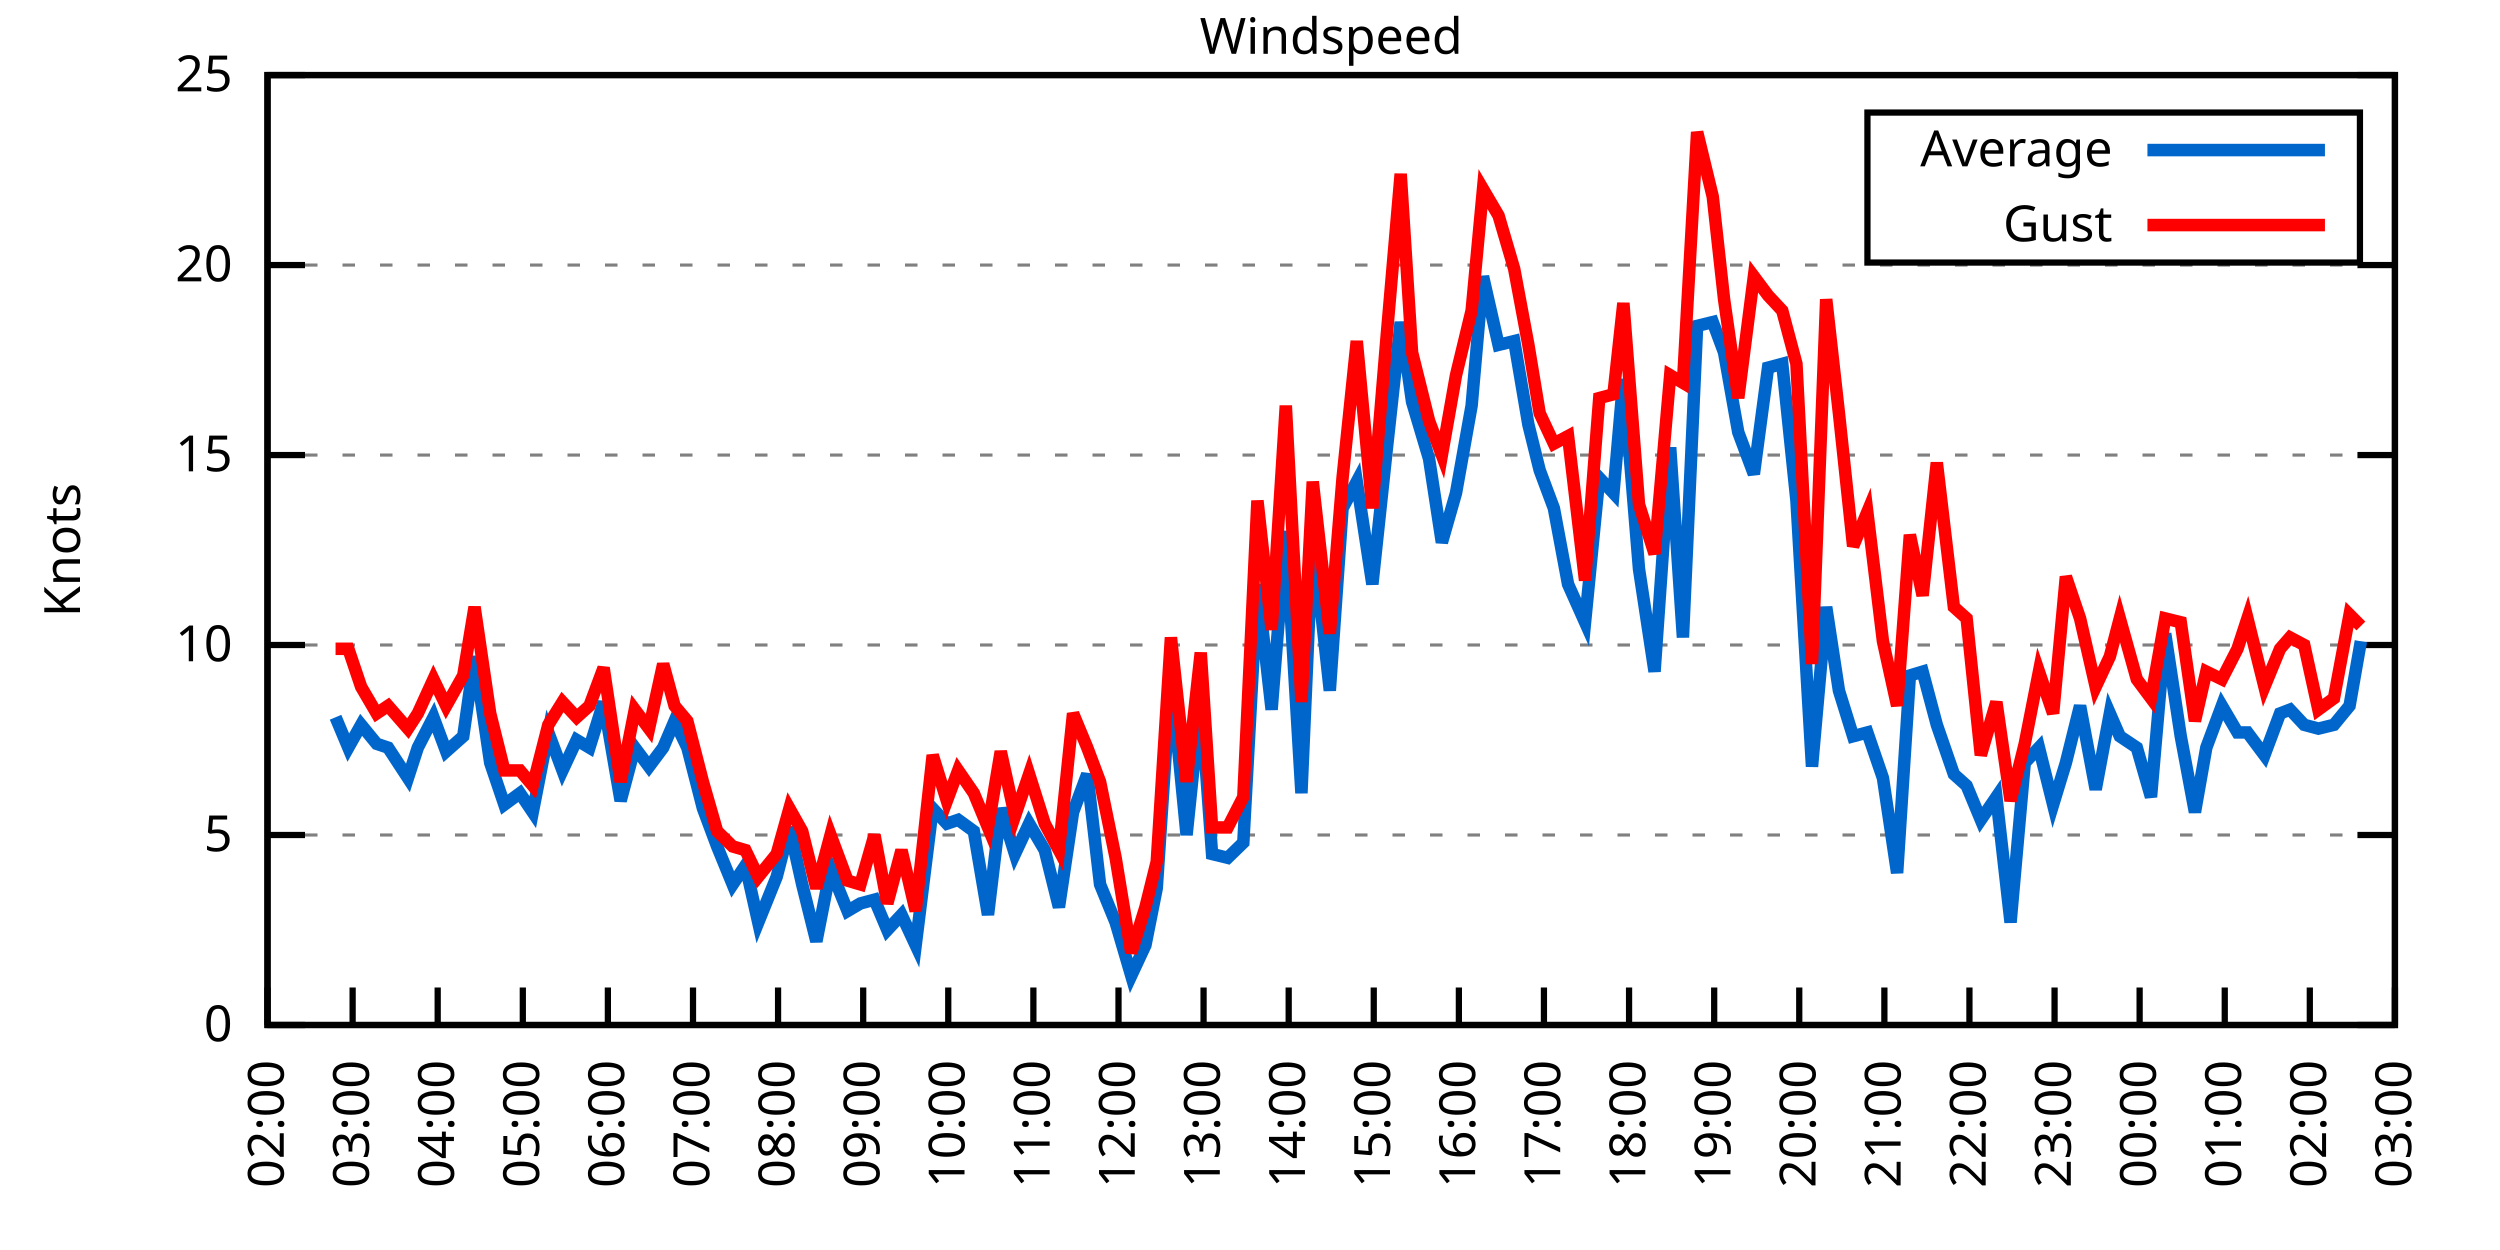
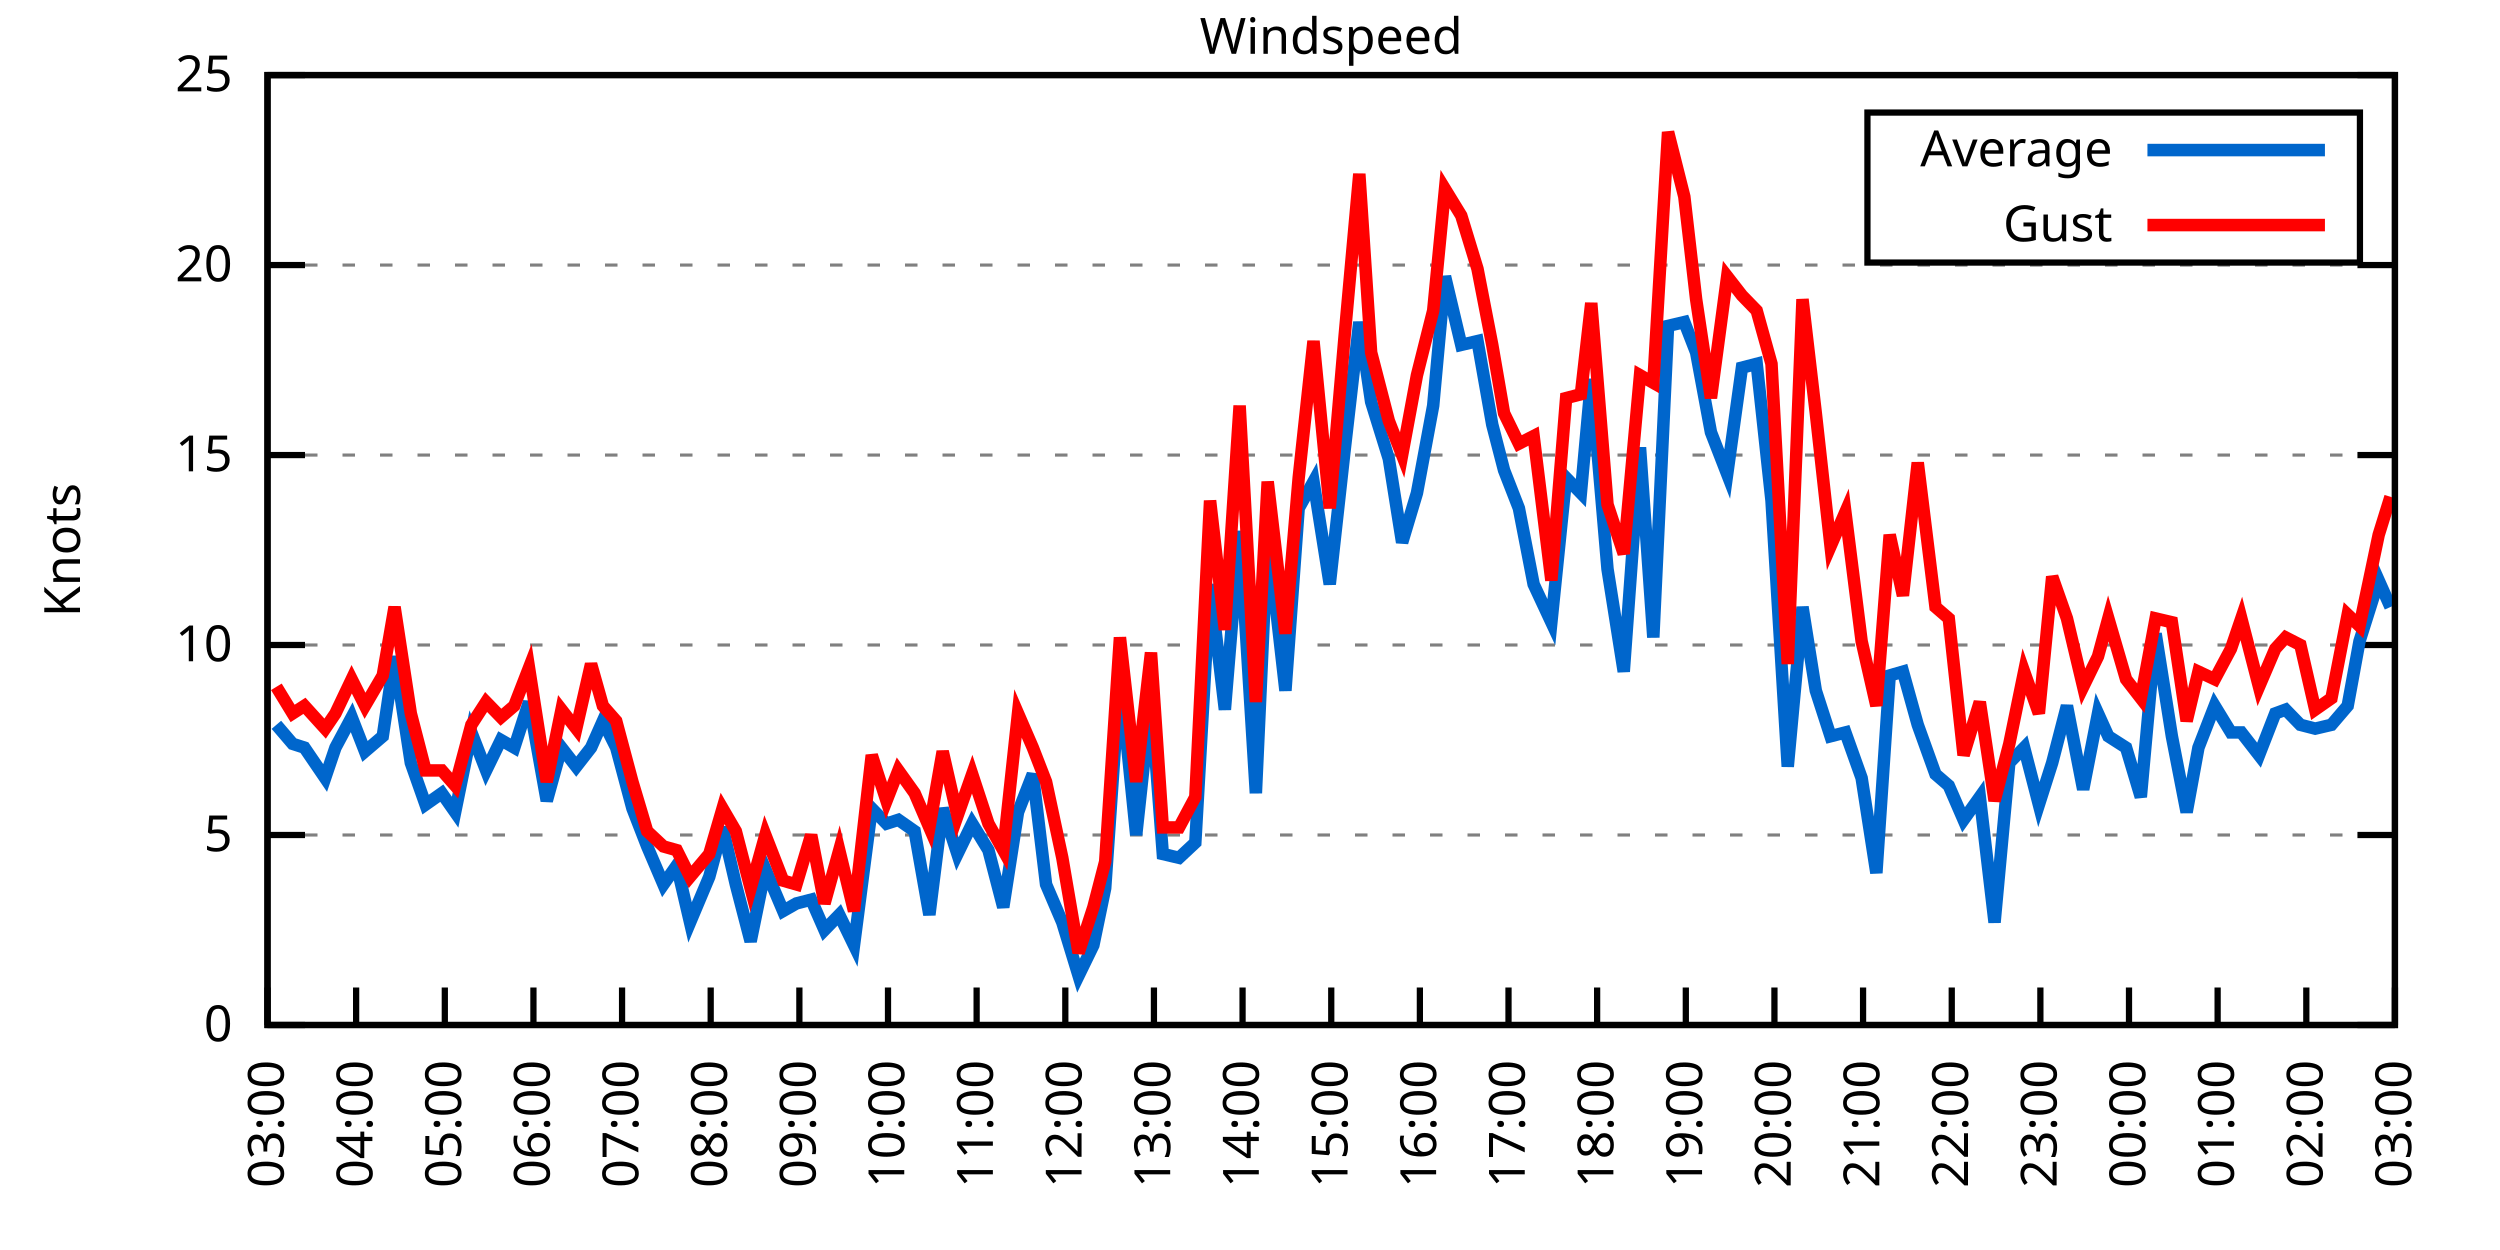
<svg xmlns="http://www.w3.org/2000/svg" xmlns:xlink="http://www.w3.org/1999/xlink" width="400" height="200" viewBox="0 0 400 200">
  <g id="gnuplot_canvas">
    <rect x="0" y="0" width="400" height="200" fill="none" />
    <defs>
      <circle id="gpDot" r="0.5" stroke-width="0.5" stroke="currentColor" />
      <path id="gpPt0" stroke-width="0.333" stroke="currentColor" d="M-1,0 h2 M0,-1 v2" />
      <path id="gpPt1" stroke-width="0.333" stroke="currentColor" d="M-1,-1 L1,1 M1,-1 L-1,1" />
      <path id="gpPt2" stroke-width="0.333" stroke="currentColor" d="M-1,0 L1,0 M0,-1 L0,1 M-1,-1 L1,1 M-1,1 L1,-1" />
      <rect id="gpPt3" stroke-width="0.333" stroke="currentColor" x="-1" y="-1" width="2" height="2" />
      <rect id="gpPt4" stroke-width="0.333" stroke="currentColor" fill="currentColor" x="-1" y="-1" width="2" height="2" />
      <circle id="gpPt5" stroke-width="0.333" stroke="currentColor" cx="0" cy="0" r="1" />
      <use xlink:href="#gpPt5" id="gpPt6" fill="currentColor" stroke="none" />
      <path id="gpPt7" stroke-width="0.333" stroke="currentColor" d="M0,-1.33 L-1.33,0.67 L1.33,0.67 z" />
      <use xlink:href="#gpPt7" id="gpPt8" fill="currentColor" stroke="none" />
      <use xlink:href="#gpPt7" id="gpPt9" stroke="currentColor" transform="rotate(180)" />
      <use xlink:href="#gpPt9" id="gpPt10" fill="currentColor" stroke="none" />
      <use xlink:href="#gpPt3" id="gpPt11" stroke="currentColor" transform="rotate(45)" />
      <use xlink:href="#gpPt11" id="gpPt12" fill="currentColor" stroke="none" />
      <path id="gpPt13" stroke-width="0.333" stroke="currentColor" d="M0,1.330 L1.265,0.411 L0.782,-1.067 L-0.782,-1.076 L-1.265,0.411 z" />
      <use xlink:href="#gpPt13" id="gpPt14" fill="currentColor" stroke="none" />
      <filter id="textbox" filterUnits="objectBoundingBox" x="0" y="0" height="1" width="1">
        <feFlood flood-color="white" flood-opacity="1" result="bgnd" />
        <feComposite in="SourceGraphic" in2="bgnd" operator="atop" />
      </filter>
      <filter id="greybox" filterUnits="objectBoundingBox" x="0" y="0" height="1" width="1">
        <feFlood flood-color="lightgrey" flood-opacity="1" result="grey" />
        <feComposite in="SourceGraphic" in2="grey" operator="atop" />
      </filter>
    </defs>
    <g fill="none" color="white" stroke="currentColor" stroke-width="1.00" stroke-linecap="butt" stroke-linejoin="miter">
</g>
    <g fill="none" color="black" stroke="currentColor" stroke-width="1.00" stroke-linecap="butt" stroke-linejoin="miter">
      <g stroke="none" shape-rendering="crispEdges">
        <polygon fill="rgb(255, 255, 255)" points="42.80,164.00 383.18,164.00 383.18,12.02 42.80,12.02 " />
      </g>
    </g>
    <g fill="none" color="black" stroke="currentColor" stroke-width="1.00" stroke-linecap="butt" stroke-linejoin="miter">
</g>
    <g fill="none" color="black" stroke="black" stroke-width="0.50" stroke-linecap="butt" stroke-linejoin="miter">
</g>
    <g fill="none" color="gray" stroke="currentColor" stroke-width="0.50" stroke-linecap="butt" stroke-linejoin="miter">
      <path stroke="gray" stroke-dasharray="2,4" class="gridline" d="M42.80,164.00 L383.19,164.00  " />
    </g>
    <g fill="none" color="gray" stroke="gray" stroke-width="1.00" stroke-linecap="butt" stroke-linejoin="miter">
</g>
    <g fill="none" color="black" stroke="currentColor" stroke-width="1.00" stroke-linecap="butt" stroke-linejoin="miter">
      <path stroke="black" d="M42.80,164.00 L48.80,164.00 M383.19,164.00 L377.19,164.00  " />
      <g transform="translate(37.20,166.60)" stroke="none" fill="black" font-family="Sans" font-size="8.00" text-anchor="end">
        <text>
          <tspan font-family="Sans"> 0</tspan>
        </text>
      </g>
    </g>
    <g fill="none" color="black" stroke="currentColor" stroke-width="1.00" stroke-linecap="butt" stroke-linejoin="miter">
</g>
    <g fill="none" color="black" stroke="black" stroke-width="0.50" stroke-linecap="butt" stroke-linejoin="miter">
</g>
    <g fill="none" color="gray" stroke="currentColor" stroke-width="0.50" stroke-linecap="butt" stroke-linejoin="miter">
      <path stroke="gray" stroke-dasharray="2,4" class="gridline" d="M42.80,133.60 L383.19,133.60  " />
    </g>
    <g fill="none" color="gray" stroke="gray" stroke-width="1.00" stroke-linecap="butt" stroke-linejoin="miter">
</g>
    <g fill="none" color="black" stroke="currentColor" stroke-width="1.00" stroke-linecap="butt" stroke-linejoin="miter">
      <path stroke="black" d="M42.80,133.60 L48.80,133.60 M383.19,133.60 L377.19,133.60  " />
      <g transform="translate(37.20,136.20)" stroke="none" fill="black" font-family="Sans" font-size="8.00" text-anchor="end">
        <text>
          <tspan font-family="Sans"> 5</tspan>
        </text>
      </g>
    </g>
    <g fill="none" color="black" stroke="currentColor" stroke-width="1.00" stroke-linecap="butt" stroke-linejoin="miter">
</g>
    <g fill="none" color="black" stroke="black" stroke-width="0.50" stroke-linecap="butt" stroke-linejoin="miter">
</g>
    <g fill="none" color="gray" stroke="currentColor" stroke-width="0.50" stroke-linecap="butt" stroke-linejoin="miter">
      <path stroke="gray" stroke-dasharray="2,4" class="gridline" d="M42.80,103.20 L383.19,103.20  " />
    </g>
    <g fill="none" color="gray" stroke="gray" stroke-width="1.00" stroke-linecap="butt" stroke-linejoin="miter">
</g>
    <g fill="none" color="black" stroke="currentColor" stroke-width="1.00" stroke-linecap="butt" stroke-linejoin="miter">
      <path stroke="black" d="M42.80,103.20 L48.80,103.20 M383.19,103.20 L377.19,103.20  " />
      <g transform="translate(37.20,105.80)" stroke="none" fill="black" font-family="Sans" font-size="8.00" text-anchor="end">
        <text>
          <tspan font-family="Sans"> 10</tspan>
        </text>
      </g>
    </g>
    <g fill="none" color="black" stroke="currentColor" stroke-width="1.00" stroke-linecap="butt" stroke-linejoin="miter">
</g>
    <g fill="none" color="black" stroke="black" stroke-width="0.50" stroke-linecap="butt" stroke-linejoin="miter">
</g>
    <g fill="none" color="gray" stroke="currentColor" stroke-width="0.50" stroke-linecap="butt" stroke-linejoin="miter">
      <path stroke="gray" stroke-dasharray="2,4" class="gridline" d="M42.80,72.81 L383.19,72.81  " />
    </g>
    <g fill="none" color="gray" stroke="gray" stroke-width="1.00" stroke-linecap="butt" stroke-linejoin="miter">
</g>
    <g fill="none" color="black" stroke="currentColor" stroke-width="1.00" stroke-linecap="butt" stroke-linejoin="miter">
      <path stroke="black" d="M42.80,72.81 L48.80,72.81 M383.19,72.81 L377.19,72.81  " />
      <g transform="translate(37.20,75.41)" stroke="none" fill="black" font-family="Sans" font-size="8.00" text-anchor="end">
        <text>
          <tspan font-family="Sans"> 15</tspan>
        </text>
      </g>
    </g>
    <g fill="none" color="black" stroke="currentColor" stroke-width="1.00" stroke-linecap="butt" stroke-linejoin="miter">
</g>
    <g fill="none" color="black" stroke="black" stroke-width="0.50" stroke-linecap="butt" stroke-linejoin="miter">
</g>
    <g fill="none" color="gray" stroke="currentColor" stroke-width="0.50" stroke-linecap="butt" stroke-linejoin="miter">
      <path stroke="gray" stroke-dasharray="2,4" class="gridline" d="M42.80,42.41 L383.19,42.41  " />
    </g>
    <g fill="none" color="gray" stroke="gray" stroke-width="1.00" stroke-linecap="butt" stroke-linejoin="miter">
</g>
    <g fill="none" color="black" stroke="currentColor" stroke-width="1.00" stroke-linecap="butt" stroke-linejoin="miter">
      <path stroke="black" d="M42.80,42.41 L48.80,42.41 M383.19,42.41 L377.19,42.41  " />
      <g transform="translate(37.20,45.01)" stroke="none" fill="black" font-family="Sans" font-size="8.00" text-anchor="end">
        <text>
          <tspan font-family="Sans"> 20</tspan>
        </text>
      </g>
    </g>
    <g fill="none" color="black" stroke="currentColor" stroke-width="1.00" stroke-linecap="butt" stroke-linejoin="miter">
</g>
    <g fill="none" color="black" stroke="black" stroke-width="0.50" stroke-linecap="butt" stroke-linejoin="miter">
</g>
    <g fill="none" color="gray" stroke="currentColor" stroke-width="0.50" stroke-linecap="butt" stroke-linejoin="miter">
      <path stroke="gray" stroke-dasharray="2,4" class="gridline" d="M42.80,12.01 L383.19,12.01  " />
    </g>
    <g fill="none" color="gray" stroke="gray" stroke-width="1.00" stroke-linecap="butt" stroke-linejoin="miter">
</g>
    <g fill="none" color="black" stroke="currentColor" stroke-width="1.00" stroke-linecap="butt" stroke-linejoin="miter">
      <path stroke="black" d="M42.80,12.01 L48.80,12.01 M383.19,12.01 L377.19,12.01  " />
      <g transform="translate(37.20,14.61)" stroke="none" fill="black" font-family="Sans" font-size="8.00" text-anchor="end">
        <text>
          <tspan font-family="Sans"> 25</tspan>
        </text>
      </g>
    </g>
    <g fill="none" color="black" stroke="currentColor" stroke-width="1.00" stroke-linecap="butt" stroke-linejoin="miter">
      <path stroke="black" d="M42.80,164.00 L42.80,158.00  " />
      <g transform="translate(45.40,169.60) rotate(270.00)" stroke="none" fill="black" font-family="Sans" font-size="8.00" text-anchor="end">
        <text>
-           <tspan font-family="Sans">02:00</tspan>
-         </text>
-       </g>
-     </g>
-     <g fill="none" color="black" stroke="currentColor" stroke-width="1.00" stroke-linecap="butt" stroke-linejoin="miter">
-       <path stroke="black" d="M56.42,164.00 L56.42,158.00  " />
-       <g transform="translate(59.02,169.60) rotate(270.00)" stroke="none" fill="black" font-family="Sans" font-size="8.00" text-anchor="end">
-         <text>
          <tspan font-family="Sans">03:00</tspan>
        </text>
      </g>
    </g>
    <g fill="none" color="black" stroke="currentColor" stroke-width="1.00" stroke-linecap="butt" stroke-linejoin="miter">
-       <path stroke="black" d="M70.03,164.00 L70.03,158.00  " />
-       <g transform="translate(72.63,169.60) rotate(270.00)" stroke="none" fill="black" font-family="Sans" font-size="8.00" text-anchor="end">
+       <path stroke="black" d="M56.98,164.00 L56.98,158.00  " />
+       <g transform="translate(59.58,169.60) rotate(270.00)" stroke="none" fill="black" font-family="Sans" font-size="8.00" text-anchor="end">
        <text>
          <tspan font-family="Sans">04:00</tspan>
        </text>
      </g>
    </g>
    <g fill="none" color="black" stroke="currentColor" stroke-width="1.00" stroke-linecap="butt" stroke-linejoin="miter">
-       <path stroke="black" d="M83.65,164.00 L83.65,158.00  " />
-       <g transform="translate(86.25,169.60) rotate(270.00)" stroke="none" fill="black" font-family="Sans" font-size="8.00" text-anchor="end">
+       <path stroke="black" d="M71.17,164.00 L71.17,158.00  " />
+       <g transform="translate(73.77,169.60) rotate(270.00)" stroke="none" fill="black" font-family="Sans" font-size="8.00" text-anchor="end">
        <text>
          <tspan font-family="Sans">05:00</tspan>
        </text>
      </g>
    </g>
    <g fill="none" color="black" stroke="currentColor" stroke-width="1.00" stroke-linecap="butt" stroke-linejoin="miter">
-       <path stroke="black" d="M97.26,164.00 L97.26,158.00  " />
-       <g transform="translate(99.86,169.60) rotate(270.00)" stroke="none" fill="black" font-family="Sans" font-size="8.00" text-anchor="end">
+       <path stroke="black" d="M85.35,164.00 L85.35,158.00  " />
+       <g transform="translate(87.95,169.60) rotate(270.00)" stroke="none" fill="black" font-family="Sans" font-size="8.00" text-anchor="end">
        <text>
          <tspan font-family="Sans">06:00</tspan>
        </text>
      </g>
    </g>
    <g fill="none" color="black" stroke="currentColor" stroke-width="1.00" stroke-linecap="butt" stroke-linejoin="miter">
-       <path stroke="black" d="M110.88,164.00 L110.88,158.00  " />
-       <g transform="translate(113.48,169.60) rotate(270.00)" stroke="none" fill="black" font-family="Sans" font-size="8.00" text-anchor="end">
+       <path stroke="black" d="M99.53,164.00 L99.53,158.00  " />
+       <g transform="translate(102.13,169.60) rotate(270.00)" stroke="none" fill="black" font-family="Sans" font-size="8.00" text-anchor="end">
        <text>
          <tspan font-family="Sans">07:00</tspan>
        </text>
      </g>
    </g>
    <g fill="none" color="black" stroke="currentColor" stroke-width="1.00" stroke-linecap="butt" stroke-linejoin="miter">
-       <path stroke="black" d="M124.49,164.00 L124.49,158.00  " />
-       <g transform="translate(127.09,169.60) rotate(270.00)" stroke="none" fill="black" font-family="Sans" font-size="8.00" text-anchor="end">
+       <path stroke="black" d="M113.71,164.00 L113.71,158.00  " />
+       <g transform="translate(116.31,169.60) rotate(270.00)" stroke="none" fill="black" font-family="Sans" font-size="8.00" text-anchor="end">
        <text>
          <tspan font-family="Sans">08:00</tspan>
        </text>
      </g>
    </g>
    <g fill="none" color="black" stroke="currentColor" stroke-width="1.00" stroke-linecap="butt" stroke-linejoin="miter">
-       <path stroke="black" d="M138.11,164.00 L138.11,158.00  " />
-       <g transform="translate(140.71,169.60) rotate(270.00)" stroke="none" fill="black" font-family="Sans" font-size="8.00" text-anchor="end">
+       <path stroke="black" d="M127.90,164.00 L127.90,158.00  " />
+       <g transform="translate(130.50,169.60) rotate(270.00)" stroke="none" fill="black" font-family="Sans" font-size="8.00" text-anchor="end">
        <text>
          <tspan font-family="Sans">09:00</tspan>
        </text>
      </g>
    </g>
    <g fill="none" color="black" stroke="currentColor" stroke-width="1.00" stroke-linecap="butt" stroke-linejoin="miter">
-       <path stroke="black" d="M151.72,164.00 L151.72,158.00  " />
-       <g transform="translate(154.32,169.60) rotate(270.00)" stroke="none" fill="black" font-family="Sans" font-size="8.00" text-anchor="end">
+       <path stroke="black" d="M142.08,164.00 L142.08,158.00  " />
+       <g transform="translate(144.68,169.60) rotate(270.00)" stroke="none" fill="black" font-family="Sans" font-size="8.00" text-anchor="end">
        <text>
          <tspan font-family="Sans">10:00</tspan>
        </text>
      </g>
    </g>
    <g fill="none" color="black" stroke="currentColor" stroke-width="1.00" stroke-linecap="butt" stroke-linejoin="miter">
-       <path stroke="black" d="M165.34,164.00 L165.34,158.00  " />
-       <g transform="translate(167.94,169.60) rotate(270.00)" stroke="none" fill="black" font-family="Sans" font-size="8.00" text-anchor="end">
+       <path stroke="black" d="M156.26,164.00 L156.26,158.00  " />
+       <g transform="translate(158.86,169.60) rotate(270.00)" stroke="none" fill="black" font-family="Sans" font-size="8.00" text-anchor="end">
        <text>
          <tspan font-family="Sans">11:00</tspan>
        </text>
      </g>
    </g>
    <g fill="none" color="black" stroke="currentColor" stroke-width="1.00" stroke-linecap="butt" stroke-linejoin="miter">
-       <path stroke="black" d="M178.96,164.00 L178.96,158.00  " />
-       <g transform="translate(181.56,169.60) rotate(270.00)" stroke="none" fill="black" font-family="Sans" font-size="8.00" text-anchor="end">
+       <path stroke="black" d="M170.45,164.00 L170.45,158.00  " />
+       <g transform="translate(173.05,169.60) rotate(270.00)" stroke="none" fill="black" font-family="Sans" font-size="8.00" text-anchor="end">
        <text>
          <tspan font-family="Sans">12:00</tspan>
        </text>
      </g>
    </g>
    <g fill="none" color="black" stroke="currentColor" stroke-width="1.00" stroke-linecap="butt" stroke-linejoin="miter">
-       <path stroke="black" d="M192.57,164.00 L192.57,158.00  " />
-       <g transform="translate(195.17,169.60) rotate(270.00)" stroke="none" fill="black" font-family="Sans" font-size="8.00" text-anchor="end">
+       <path stroke="black" d="M184.63,164.00 L184.63,158.00  " />
+       <g transform="translate(187.23,169.60) rotate(270.00)" stroke="none" fill="black" font-family="Sans" font-size="8.00" text-anchor="end">
        <text>
          <tspan font-family="Sans">13:00</tspan>
        </text>
      </g>
    </g>
    <g fill="none" color="black" stroke="currentColor" stroke-width="1.00" stroke-linecap="butt" stroke-linejoin="miter">
-       <path stroke="black" d="M206.19,164.00 L206.19,158.00  " />
-       <g transform="translate(208.79,169.60) rotate(270.00)" stroke="none" fill="black" font-family="Sans" font-size="8.00" text-anchor="end">
+       <path stroke="black" d="M198.81,164.00 L198.81,158.00  " />
+       <g transform="translate(201.41,169.60) rotate(270.00)" stroke="none" fill="black" font-family="Sans" font-size="8.00" text-anchor="end">
        <text>
          <tspan font-family="Sans">14:00</tspan>
        </text>
      </g>
    </g>
    <g fill="none" color="black" stroke="currentColor" stroke-width="1.00" stroke-linecap="butt" stroke-linejoin="miter">
-       <path stroke="black" d="M219.80,164.00 L219.80,158.00  " />
-       <g transform="translate(222.40,169.60) rotate(270.00)" stroke="none" fill="black" font-family="Sans" font-size="8.00" text-anchor="end">
+       <path stroke="black" d="M213.00,164.00 L213.00,158.00  " />
+       <g transform="translate(215.60,169.60) rotate(270.00)" stroke="none" fill="black" font-family="Sans" font-size="8.00" text-anchor="end">
        <text>
          <tspan font-family="Sans">15:00</tspan>
        </text>
      </g>
    </g>
    <g fill="none" color="black" stroke="currentColor" stroke-width="1.00" stroke-linecap="butt" stroke-linejoin="miter">
-       <path stroke="black" d="M233.42,164.00 L233.42,158.00  " />
-       <g transform="translate(236.02,169.60) rotate(270.00)" stroke="none" fill="black" font-family="Sans" font-size="8.00" text-anchor="end">
+       <path stroke="black" d="M227.18,164.00 L227.18,158.00  " />
+       <g transform="translate(229.78,169.60) rotate(270.00)" stroke="none" fill="black" font-family="Sans" font-size="8.00" text-anchor="end">
        <text>
          <tspan font-family="Sans">16:00</tspan>
        </text>
      </g>
    </g>
    <g fill="none" color="black" stroke="currentColor" stroke-width="1.00" stroke-linecap="butt" stroke-linejoin="miter">
-       <path stroke="black" d="M247.03,164.00 L247.03,158.00  " />
-       <g transform="translate(249.63,169.60) rotate(270.00)" stroke="none" fill="black" font-family="Sans" font-size="8.00" text-anchor="end">
+       <path stroke="black" d="M241.36,164.00 L241.36,158.00  " />
+       <g transform="translate(243.96,169.60) rotate(270.00)" stroke="none" fill="black" font-family="Sans" font-size="8.00" text-anchor="end">
        <text>
          <tspan font-family="Sans">17:00</tspan>
        </text>
      </g>
    </g>
    <g fill="none" color="black" stroke="currentColor" stroke-width="1.00" stroke-linecap="butt" stroke-linejoin="miter">
-       <path stroke="black" d="M260.65,164.00 L260.65,158.00  " />
-       <g transform="translate(263.25,169.60) rotate(270.00)" stroke="none" fill="black" font-family="Sans" font-size="8.00" text-anchor="end">
+       <path stroke="black" d="M255.54,164.00 L255.54,158.00  " />
+       <g transform="translate(258.14,169.60) rotate(270.00)" stroke="none" fill="black" font-family="Sans" font-size="8.00" text-anchor="end">
        <text>
          <tspan font-family="Sans">18:00</tspan>
        </text>
      </g>
    </g>
    <g fill="none" color="black" stroke="currentColor" stroke-width="1.00" stroke-linecap="butt" stroke-linejoin="miter">
-       <path stroke="black" d="M274.27,164.00 L274.27,158.00  " />
-       <g transform="translate(276.87,169.60) rotate(270.00)" stroke="none" fill="black" font-family="Sans" font-size="8.00" text-anchor="end">
+       <path stroke="black" d="M269.73,164.00 L269.73,158.00  " />
+       <g transform="translate(272.33,169.60) rotate(270.00)" stroke="none" fill="black" font-family="Sans" font-size="8.00" text-anchor="end">
        <text>
          <tspan font-family="Sans">19:00</tspan>
        </text>
      </g>
    </g>
    <g fill="none" color="black" stroke="currentColor" stroke-width="1.00" stroke-linecap="butt" stroke-linejoin="miter">
-       <path stroke="black" d="M287.88,164.00 L287.88,158.00  " />
-       <g transform="translate(290.48,169.60) rotate(270.00)" stroke="none" fill="black" font-family="Sans" font-size="8.00" text-anchor="end">
+       <path stroke="black" d="M283.91,164.00 L283.91,158.00  " />
+       <g transform="translate(286.51,169.60) rotate(270.00)" stroke="none" fill="black" font-family="Sans" font-size="8.00" text-anchor="end">
        <text>
          <tspan font-family="Sans">20:00</tspan>
        </text>
      </g>
    </g>
    <g fill="none" color="black" stroke="currentColor" stroke-width="1.00" stroke-linecap="butt" stroke-linejoin="miter">
-       <path stroke="black" d="M301.50,164.00 L301.50,158.00  " />
-       <g transform="translate(304.10,169.60) rotate(270.00)" stroke="none" fill="black" font-family="Sans" font-size="8.00" text-anchor="end">
+       <path stroke="black" d="M298.09,164.00 L298.09,158.00  " />
+       <g transform="translate(300.69,169.60) rotate(270.00)" stroke="none" fill="black" font-family="Sans" font-size="8.00" text-anchor="end">
        <text>
          <tspan font-family="Sans">21:00</tspan>
        </text>
      </g>
    </g>
    <g fill="none" color="black" stroke="currentColor" stroke-width="1.00" stroke-linecap="butt" stroke-linejoin="miter">
-       <path stroke="black" d="M315.11,164.00 L315.11,158.00  " />
-       <g transform="translate(317.71,169.60) rotate(270.00)" stroke="none" fill="black" font-family="Sans" font-size="8.00" text-anchor="end">
+       <path stroke="black" d="M312.28,164.00 L312.28,158.00  " />
+       <g transform="translate(314.88,169.60) rotate(270.00)" stroke="none" fill="black" font-family="Sans" font-size="8.00" text-anchor="end">
        <text>
          <tspan font-family="Sans">22:00</tspan>
        </text>
      </g>
    </g>
    <g fill="none" color="black" stroke="currentColor" stroke-width="1.00" stroke-linecap="butt" stroke-linejoin="miter">
-       <path stroke="black" d="M328.73,164.00 L328.73,158.00  " />
-       <g transform="translate(331.33,169.60) rotate(270.00)" stroke="none" fill="black" font-family="Sans" font-size="8.00" text-anchor="end">
+       <path stroke="black" d="M326.46,164.00 L326.46,158.00  " />
+       <g transform="translate(329.06,169.60) rotate(270.00)" stroke="none" fill="black" font-family="Sans" font-size="8.00" text-anchor="end">
        <text>
          <tspan font-family="Sans">23:00</tspan>
        </text>
      </g>
    </g>
    <g fill="none" color="black" stroke="currentColor" stroke-width="1.00" stroke-linecap="butt" stroke-linejoin="miter">
-       <path stroke="black" d="M342.34,164.00 L342.34,158.00  " />
-       <g transform="translate(344.94,169.60) rotate(270.00)" stroke="none" fill="black" font-family="Sans" font-size="8.00" text-anchor="end">
+       <path stroke="black" d="M340.64,164.00 L340.64,158.00  " />
+       <g transform="translate(343.24,169.60) rotate(270.00)" stroke="none" fill="black" font-family="Sans" font-size="8.00" text-anchor="end">
        <text>
          <tspan font-family="Sans">00:00</tspan>
        </text>
      </g>
    </g>
    <g fill="none" color="black" stroke="currentColor" stroke-width="1.00" stroke-linecap="butt" stroke-linejoin="miter">
-       <path stroke="black" d="M355.96,164.00 L355.96,158.00  " />
-       <g transform="translate(358.56,169.60) rotate(270.00)" stroke="none" fill="black" font-family="Sans" font-size="8.00" text-anchor="end">
+       <path stroke="black" d="M354.82,164.00 L354.82,158.00  " />
+       <g transform="translate(357.42,169.60) rotate(270.00)" stroke="none" fill="black" font-family="Sans" font-size="8.00" text-anchor="end">
        <text>
          <tspan font-family="Sans">01:00</tspan>
        </text>
      </g>
    </g>
    <g fill="none" color="black" stroke="currentColor" stroke-width="1.00" stroke-linecap="butt" stroke-linejoin="miter">
-       <path stroke="black" d="M369.57,164.00 L369.57,158.00  " />
-       <g transform="translate(372.17,169.60) rotate(270.00)" stroke="none" fill="black" font-family="Sans" font-size="8.00" text-anchor="end">
+       <path stroke="black" d="M369.01,164.00 L369.01,158.00  " />
+       <g transform="translate(371.61,169.60) rotate(270.00)" stroke="none" fill="black" font-family="Sans" font-size="8.00" text-anchor="end">
        <text>
          <tspan font-family="Sans">02:00</tspan>
        </text>
      </g>
    </g>
    <g fill="none" color="black" stroke="currentColor" stroke-width="1.00" stroke-linecap="butt" stroke-linejoin="miter">
      <path stroke="black" d="M383.19,164.00 L383.19,158.00  " />
      <g transform="translate(385.79,169.60) rotate(270.00)" stroke="none" fill="black" font-family="Sans" font-size="8.00" text-anchor="end">
        <text>
          <tspan font-family="Sans">03:00</tspan>
        </text>
      </g>
    </g>
    <g fill="none" color="black" stroke="currentColor" stroke-width="1.00" stroke-linecap="butt" stroke-linejoin="miter">
</g>
    <g fill="none" color="black" stroke="currentColor" stroke-width="1.00" stroke-linecap="butt" stroke-linejoin="miter">
      <path stroke="black" d="M42.80,12.01 L42.80,164.00 L383.19,164.00 L383.19,12.01 L42.80,12.01 Z  " />
    </g>
    <g fill="none" color="black" stroke="currentColor" stroke-width="1.00" stroke-linecap="butt" stroke-linejoin="miter">
</g>
    <g fill="none" color="black" stroke="currentColor" stroke-width="1.00" stroke-linecap="butt" stroke-linejoin="miter">
      <path stroke="black" d="M298.79,42.01 L298.79,18.01 L377.59,18.01 L377.59,42.01 L298.79,42.01 Z  " />
    </g>
    <g id="Windspeed_plot_1">
      <g fill="none" color="white" stroke="black" stroke-width="2.00" stroke-linecap="butt" stroke-linejoin="miter">
</g>
      <g fill="none" color="black" stroke="currentColor" stroke-width="2.00" stroke-linecap="butt" stroke-linejoin="miter">
        <g transform="translate(337.99,26.61)" stroke="none" fill="black" font-family="Sans" font-size="8.00" text-anchor="end">
          <text>
            <tspan font-family="Sans">Average</tspan>
          </text>
        </g>
      </g>
      <g fill="none" color="black" stroke="currentColor" stroke-width="2.00" stroke-linecap="butt" stroke-linejoin="miter">
-         <path stroke="rgb(  0, 102, 204)" d="M343.59,24.01 L371.99,24.01 M53.69,114.76 L55.73,119.62 L57.78,115.97 L60.27,119.01 L62.09,119.62 L65.27,124.48   L66.85,119.62 L69.35,114.76 L71.39,120.23 L74.12,117.80 L75.93,105.03 L78.43,122.05 L80.70,128.74 L83.19,126.91   L85.24,129.95 L87.73,117.19 L90.00,123.27 L92.27,118.40 L94.31,119.62 L96.58,112.32 L99.30,128.13 L101.57,119.62   L103.84,122.66 L106.11,119.62 L107.93,115.36 L109.97,119.62 L112.47,129.35 L114.74,135.43 L117.23,141.51 L119.27,138.47   L121.32,147.59 L124.27,140.29 L126.31,132.39 L128.35,141.51 L130.62,150.62 L132.89,139.07 L135.61,145.76 L137.66,144.55   L139.92,143.94 L141.97,148.80 L144.24,146.37 L146.51,151.23 L149.23,129.35 L151.50,131.78 L153.31,131.17 L155.81,132.99   L158.08,146.37 L160.12,129.35 L162.39,136.64 L164.66,131.78 L167.16,136.03 L169.43,145.15 L171.69,129.95 L173.96,123.87   L176.01,141.51 L178.50,147.59 L181.00,156.10 L183.27,151.23 L185.08,142.11 L187.35,108.07 L189.85,133.60 L192.12,111.72   L193.93,136.64 L196.43,137.25 L198.93,134.82 L201.19,93.48 L203.46,113.54 L205.73,84.97 L208.23,126.91 L210.04,85.57   L212.77,110.50 L214.81,81.32 L217.08,77.06 L219.58,93.48 L221.85,72.20 L224.11,51.53 L225.93,64.29 L228.65,73.41   L230.70,86.79 L232.96,78.89 L235.46,64.90 L237.28,44.23 L239.77,55.18 L242.27,54.57 L244.54,67.94 L246.35,75.24   L248.62,81.32 L250.89,93.48 L253.61,99.56 L255.88,76.45 L258.15,78.89 L259.74,60.65 L262.24,91.04 L264.73,107.46   L267.23,71.59 L269.27,101.99 L271.54,52.14 L274.04,51.53 L275.85,56.39 L278.12,69.16 L280.62,75.85 L282.89,58.82   L285.16,58.21 L287.43,80.10 L289.92,122.66 L292.19,97.12 L294.23,110.50 L296.50,117.80 L298.77,117.19 L301.27,124.48   L303.54,139.68 L305.58,108.07 L307.62,107.46 L309.89,115.97 L312.62,123.87 L314.66,125.70 L316.93,131.17 L319.42,127.52   L321.69,147.59 L323.96,122.05 L326.23,119.62 L328.50,128.74 L330.54,122.05 L332.81,112.93 L335.31,126.31 L337.58,114.15   L339.17,117.80 L341.89,119.62 L344.16,127.52 L346.43,101.38 L348.92,117.80 L351.19,129.95 L353.01,119.62 L355.50,112.93   L358.00,117.19 L359.59,117.19 L362.31,120.83 L364.81,114.15 L366.40,113.54 L368.67,115.97 L370.94,116.58 L373.43,115.97   L375.93,112.93 L377.74,102.60  " />
+         <path stroke="rgb(  0, 102, 204)" d="M343.59,24.01 L371.99,24.01 M44.22,115.97 L46.82,119.01 L48.71,119.62 L52.02,124.48 L53.67,119.62 L56.27,114.76   L58.40,120.23 L61.24,117.80 L63.13,105.03 L65.73,122.05 L68.09,128.74 L70.69,126.91 L72.82,129.95 L75.42,117.19   L77.78,123.27 L80.15,118.40 L82.28,119.62 L84.64,112.32 L87.48,128.13 L89.84,119.62 L92.20,122.66 L94.57,119.62   L96.46,115.36 L98.59,119.62 L101.19,129.35 L103.55,135.43 L106.15,141.51 L108.28,138.47 L110.41,147.59 L113.48,140.29   L115.61,132.39 L117.73,141.51 L120.10,150.62 L122.46,139.07 L125.30,145.76 L127.42,144.55 L129.79,143.94 L131.92,148.80   L134.28,146.37 L136.64,151.23 L139.48,129.35 L141.84,131.78 L143.74,131.17 L146.34,132.99 L148.70,146.37 L150.83,129.35   L153.19,136.64 L155.55,131.78 L158.15,136.03 L160.52,145.15 L162.88,129.95 L165.25,123.87 L167.37,141.51 L169.97,147.59   L172.57,156.10 L174.94,151.23 L176.83,142.11 L179.19,108.07 L181.79,133.60 L184.16,111.72 L186.05,136.64 L188.65,137.25   L191.25,134.82 L193.61,93.48 L195.98,113.54 L198.34,84.97 L200.94,126.91 L202.83,85.57 L205.67,110.50 L207.79,81.32   L210.16,77.06 L212.76,93.48 L215.12,72.20 L217.49,51.53 L219.38,64.29 L222.21,73.41 L224.34,86.79 L226.71,78.89   L229.31,64.90 L231.20,44.23 L233.80,55.18 L236.40,54.57 L238.76,67.94 L240.65,75.24 L243.02,81.32 L245.38,93.48   L248.22,99.56 L250.58,76.45 L252.94,78.89 L254.60,60.65 L257.20,91.04 L259.80,107.46 L262.40,71.59 L264.53,101.99   L266.89,52.14 L269.49,51.53 L271.38,56.39 L273.75,69.16 L276.35,75.85 L278.71,58.82 L281.07,58.21 L283.44,80.10   L286.04,122.66 L288.40,97.12 L290.53,110.50 L292.89,117.80 L295.26,117.19 L297.86,124.48 L300.22,139.68 L302.35,108.07   L304.47,107.46 L306.84,115.97 L309.68,123.87 L311.80,125.70 L314.17,131.17 L316.77,127.52 L319.13,147.59 L321.49,122.05   L323.86,119.62 L326.22,128.74 L328.35,122.05 L330.71,112.93 L333.31,126.31 L335.68,114.15 L337.33,117.80 L340.17,119.62   L342.53,127.52 L344.90,101.38 L347.50,117.80 L349.86,129.95 L351.75,119.62 L354.35,112.93 L356.95,117.19 L358.61,117.19   L361.44,120.83 L364.04,114.15 L365.70,113.54 L368.06,115.97 L370.43,116.58 L373.03,115.97 L375.63,112.93 L377.52,102.60   L380.59,92.87 L382.48,97.12  " />
      </g>
    </g>
    <g id="Windspeed_plot_2">
      <g fill="none" color="black" stroke="currentColor" stroke-width="2.00" stroke-linecap="butt" stroke-linejoin="miter">
        <g transform="translate(337.99,38.61)" stroke="none" fill="black" font-family="Sans" font-size="8.00" text-anchor="end">
          <text>
            <tspan font-family="Sans">Gust</tspan>
          </text>
        </g>
      </g>
      <g fill="none" color="black" stroke="currentColor" stroke-width="2.00" stroke-linecap="butt" stroke-linejoin="miter">
-         <path stroke="rgb(255,   0,   0)" d="M343.59,36.01 L371.99,36.01 M53.69,103.81 L55.73,103.81 L57.78,109.89 L60.27,114.15 L62.09,112.93 L65.27,116.58   L66.85,114.15 L69.35,108.68 L71.39,112.93 L74.12,108.07 L75.93,97.12 L78.43,114.15 L80.70,123.27 L83.19,123.27   L85.24,125.70 L87.73,115.97 L90.00,112.32 L92.27,114.76 L94.31,112.93 L96.58,106.85 L99.30,125.09 L101.57,113.54   L103.84,116.58 L106.11,106.24 L107.93,112.93 L109.97,115.36 L112.47,125.09 L114.74,132.99 L117.23,135.43 L119.27,136.03   L121.32,140.29 L124.27,136.64 L126.31,129.35 L128.35,132.99 L130.62,142.11 L132.89,133.60 L135.61,140.90 L137.66,141.51   L139.92,133.60 L141.97,144.55 L144.24,136.03 L146.51,145.76 L149.23,120.83 L151.50,128.13 L153.31,123.27 L155.81,126.91   L158.08,132.39 L160.12,120.23 L162.39,130.56 L164.66,123.87 L167.16,131.78 L169.43,136.03 L171.69,114.15 L173.96,119.62   L176.01,125.09 L178.50,137.25 L181.00,152.45 L183.27,145.15 L185.08,137.86 L187.35,101.99 L189.85,125.09 L192.12,104.42   L193.93,132.39 L196.43,132.39 L198.93,127.52 L201.19,80.10 L203.46,100.77 L205.73,64.90 L208.23,112.32 L210.04,77.06   L212.77,101.38 L214.81,76.45 L217.08,54.57 L219.58,81.32 L221.85,53.96 L224.11,27.82 L225.93,56.39 L228.65,67.33   L230.70,72.81 L232.96,60.04 L235.46,49.70 L237.28,30.25 L239.77,34.50 L242.27,43.02 L244.54,55.18 L246.35,66.12   L248.62,70.98 L250.89,69.77 L253.61,92.87 L255.88,63.69 L258.15,63.08 L259.74,48.49 L262.24,80.71 L264.73,88.61   L267.23,60.04 L269.27,61.25 L271.54,21.13 L274.04,31.46 L275.85,47.88 L278.12,63.69 L280.62,44.23 L282.89,47.27   L285.16,49.70 L287.43,58.21 L289.92,106.24 L292.19,47.88 L294.23,66.12 L296.50,87.40 L298.77,81.93 L301.27,102.60   L303.54,112.93 L305.58,85.57 L307.62,95.30 L309.89,74.02 L312.62,97.12 L314.66,98.95 L316.93,120.83 L319.42,112.32   L321.69,128.13 L323.96,119.01 L326.23,107.46 L328.50,114.15 L330.54,92.26 L332.81,98.95 L335.31,109.89 L337.58,105.03   L339.17,98.95 L341.89,108.68 L344.16,111.72 L346.43,98.95 L348.92,99.56 L351.19,115.36 L353.01,107.46 L355.50,108.68   L358.00,103.81 L359.59,98.95 L362.31,109.89 L364.81,103.81 L366.40,101.99 L368.67,103.20 L370.94,113.54 L373.43,111.72   L375.93,98.34 L377.74,100.16  " />
+         <path stroke="rgb(255,   0,   0)" d="M343.59,36.01 L371.99,36.01 M44.22,109.89 L46.82,114.15 L48.71,112.93 L52.02,116.58 L53.67,114.15 L56.27,108.68   L58.40,112.93 L61.24,108.07 L63.13,97.12 L65.73,114.15 L68.09,123.27 L70.69,123.27 L72.82,125.70 L75.42,115.97   L77.78,112.32 L80.15,114.76 L82.28,112.93 L84.64,106.85 L87.48,125.09 L89.84,113.54 L92.20,116.58 L94.57,106.24   L96.46,112.93 L98.59,115.36 L101.19,125.09 L103.55,132.99 L106.15,135.43 L108.28,136.03 L110.41,140.29 L113.48,136.64   L115.61,129.35 L117.73,132.99 L120.10,142.11 L122.46,133.60 L125.30,140.90 L127.42,141.51 L129.79,133.60 L131.92,144.55   L134.28,136.03 L136.64,145.76 L139.48,120.83 L141.84,128.13 L143.74,123.27 L146.34,126.91 L148.70,132.39 L150.83,120.23   L153.19,130.56 L155.55,123.87 L158.15,131.78 L160.52,136.03 L162.88,114.15 L165.25,119.62 L167.37,125.09 L169.97,137.25   L172.57,152.45 L174.94,145.15 L176.83,137.86 L179.19,101.99 L181.79,125.09 L184.16,104.42 L186.05,132.39 L188.65,132.39   L191.25,127.52 L193.61,80.10 L195.98,100.77 L198.34,64.90 L200.94,112.32 L202.83,77.06 L205.67,101.38 L207.79,76.45   L210.16,54.57 L212.76,81.32 L215.12,53.96 L217.49,27.82 L219.38,56.39 L222.21,67.33 L224.34,72.81 L226.71,60.04   L229.31,49.70 L231.20,30.25 L233.80,34.50 L236.40,43.02 L238.76,55.18 L240.65,66.12 L243.02,70.98 L245.38,69.77   L248.22,92.87 L250.58,63.69 L252.94,63.08 L254.60,48.49 L257.20,80.71 L259.80,88.61 L262.40,60.04 L264.53,61.25   L266.89,21.13 L269.49,31.46 L271.38,47.88 L273.75,63.69 L276.35,44.23 L278.71,47.27 L281.07,49.70 L283.44,58.21   L286.04,106.24 L288.40,47.88 L290.53,66.12 L292.89,87.40 L295.26,81.93 L297.86,102.60 L300.22,112.93 L302.35,85.57   L304.47,95.30 L306.84,74.02 L309.68,97.12 L311.80,98.95 L314.17,120.83 L316.77,112.32 L319.13,128.13 L321.49,119.01   L323.86,107.46 L326.22,114.15 L328.35,92.26 L330.71,98.95 L333.31,109.89 L335.68,105.03 L337.33,98.95 L340.17,108.68   L342.53,111.72 L344.90,98.95 L347.50,99.56 L349.86,115.36 L351.75,107.46 L354.35,108.68 L356.95,103.81 L358.61,98.95   L361.44,109.89 L364.04,103.81 L365.70,101.99 L368.06,103.20 L370.43,113.54 L373.03,111.72 L375.63,98.34 L377.52,100.16   L380.59,85.57 L382.48,79.49  " />
      </g>
    </g>
    <g fill="none" color="black" stroke="currentColor" stroke-width="2.00" stroke-linecap="butt" stroke-linejoin="miter">
</g>
    <g fill="none" color="black" stroke="black" stroke-width="1.00" stroke-linecap="butt" stroke-linejoin="miter">
</g>
    <g fill="none" color="black" stroke="currentColor" stroke-width="1.00" stroke-linecap="butt" stroke-linejoin="miter">
      <path stroke="black" d="M42.80,12.01 L42.80,164.00 L383.19,164.00 L383.19,12.01 L42.80,12.01 Z  " />
      <g transform="translate(12.80,88.01) rotate(270.00)" stroke="none" fill="black" font-family="Sans" font-size="8.00" text-anchor="middle">
        <text>
          <tspan font-family="Sans">Knots</tspan>
        </text>
      </g>
    </g>
    <g fill="none" color="black" stroke="currentColor" stroke-width="1.00" stroke-linecap="butt" stroke-linejoin="miter">
</g>
    <g fill="none" color="black" stroke="currentColor" stroke-width="1.00" stroke-linecap="butt" stroke-linejoin="miter">
      <g transform="translate(212.99,8.61)" stroke="none" fill="black" font-family="Sans" font-size="8.00" text-anchor="middle">
        <text>
          <tspan font-family="Sans">Windspeed</tspan>
        </text>
      </g>
    </g>
    <g fill="none" color="black" stroke="currentColor" stroke-width="1.00" stroke-linecap="butt" stroke-linejoin="miter">
</g>
  </g>
</svg>
